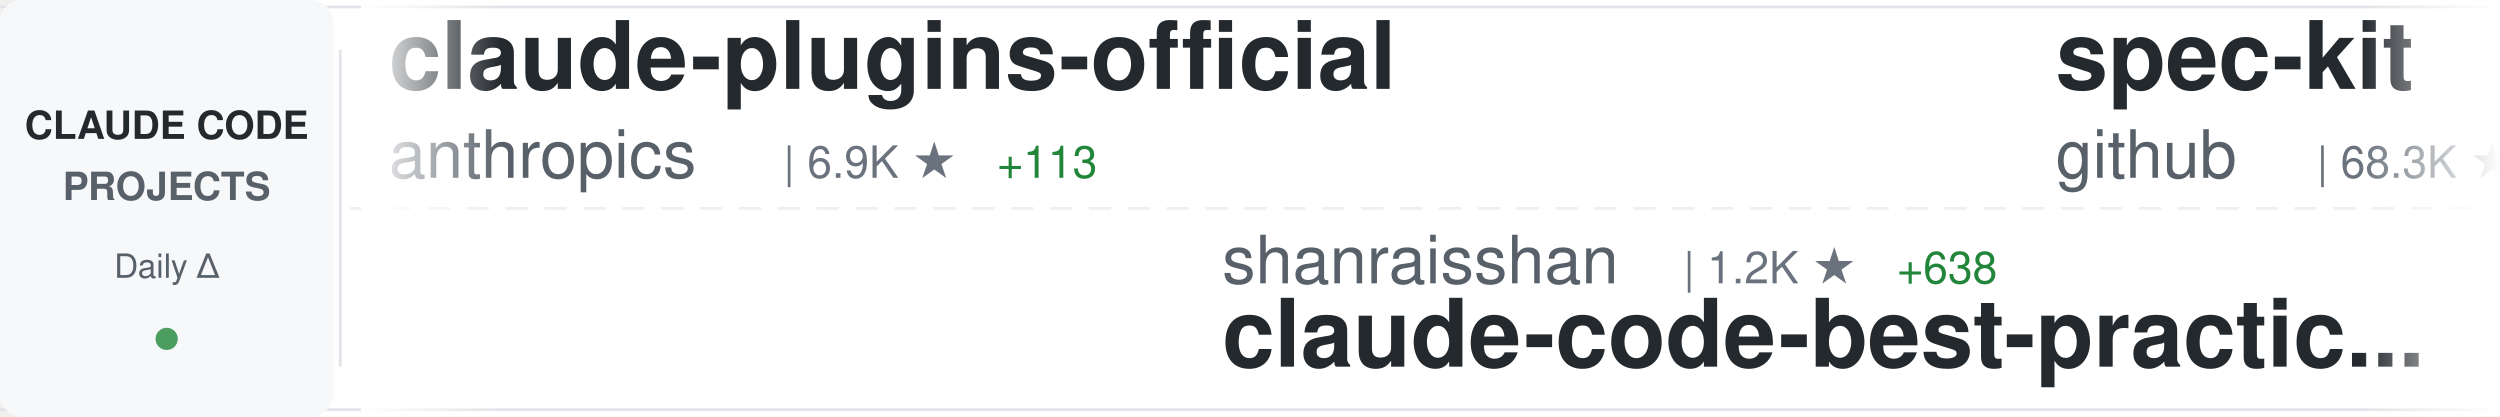
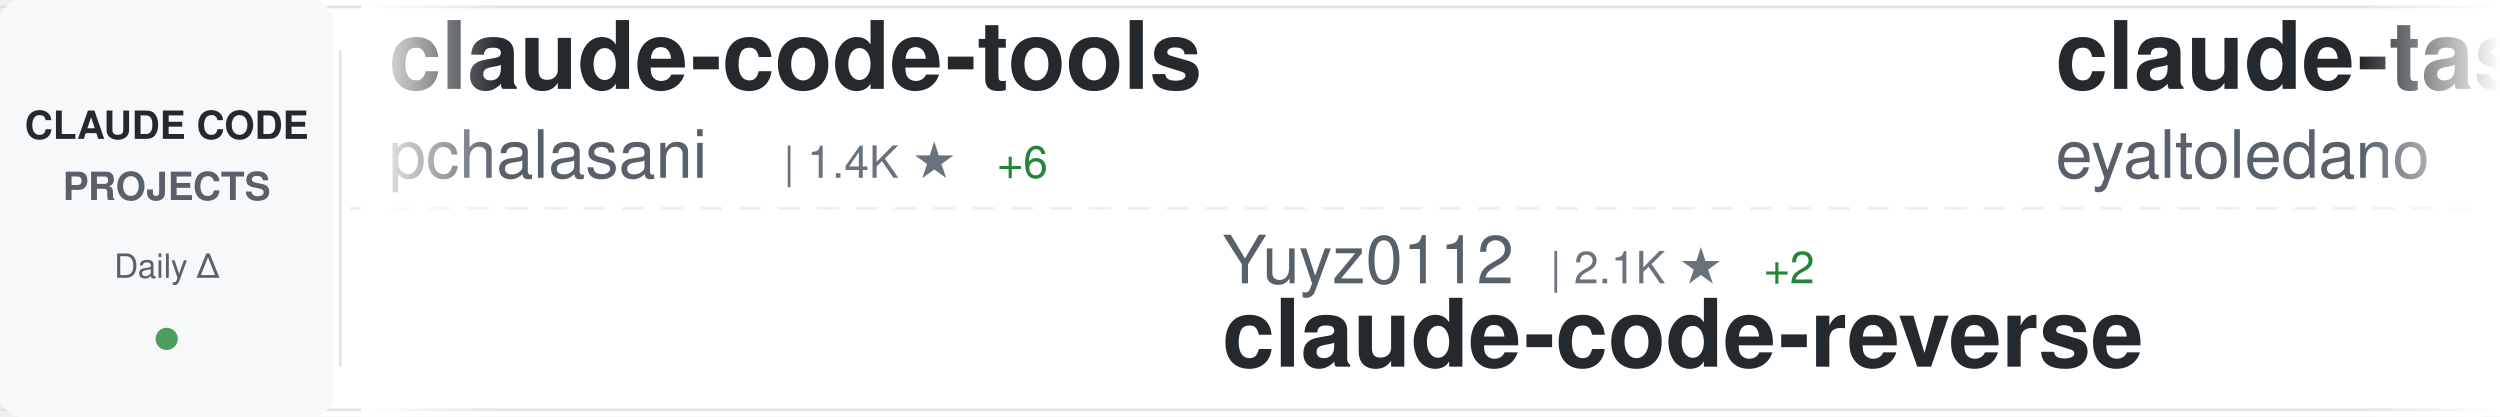
<svg xmlns="http://www.w3.org/2000/svg" width="900" height="150">
  <defs>
    <linearGradient id="awesomeLeftFade" x1="0%" y1="0%" x2="100%" y2="0%">
      <stop offset="0%" style="stop-color:#ffffff;stop-opacity:1" />
      <stop offset="100%" style="stop-color:#ffffff;stop-opacity:0" />
    </linearGradient>
    <linearGradient id="awesomeRightFade" x1="0%" y1="0%" x2="100%" y2="0%">
      <stop offset="0%" style="stop-color:#ffffff;stop-opacity:0" />
      <stop offset="100%" style="stop-color:#ffffff;stop-opacity:1" />
    </linearGradient>
  </defs>
  <rect width="900" height="150" fill="#ffffff" rx="8" />
  <rect x="0" y="2" width="900" height="1" fill="#e1e4e8" />
  <rect x="0" y="147" width="900" height="1" fill="#e1e4e8" />
  <line x1="0" y1="75" x2="900" y2="75" stroke="#e1e4e8" stroke-width="1" stroke-dasharray="8 6" opacity="0.6" />
  <rect x="0" y="0" width="120" height="150" fill="#f6f8fa" rx="8" />
  <text x="60" y="50" font-family="-apple-system, BlinkMacSystemFont, 'Segoe UI', Helvetica, Arial, sans-serif" font-size="14" font-weight="600" fill="#24292e" text-anchor="middle">CLAUDE CODE</text>
  <text x="60" y="72" font-family="-apple-system, BlinkMacSystemFont, 'Segoe UI', Helvetica, Arial, sans-serif" font-size="14" font-weight="600" fill="#586069" text-anchor="middle">PROJECTS</text>
  <text x="60" y="100" font-family="-apple-system, BlinkMacSystemFont, 'Segoe UI', Helvetica, Arial, sans-serif" font-size="12" font-weight="500" fill="#586069" text-anchor="middle">Daily Δ</text>
  <circle cx="60" cy="122" r="4" fill="#22863a" opacity="0.8" />
  <rect x="122" y="18" width="1" height="114" fill="#e1e4e8" />
  <clipPath id="awesomeTickerClip">
    <rect x="130" y="0" width="770" height="150" />
  </clipPath>
  <g clip-path="url(#awesomeTickerClip)">
    <g id="awesomeTickerItems">
      <animateTransform attributeName="transform" attributeType="XML" type="translate" from="0 0" to="-3000 0" dur="54s" repeatCount="indefinite" />
      <g transform="translate(0, 0)">
-         <text x="140" y="32" font-family="-apple-system, BlinkMacSystemFont, 'Segoe UI', Helvetica, Arial, sans-serif" font-size="34" font-weight="600" fill="#24292e">claude-plugins-official</text>
-         <text x="140" y="64" font-family="-apple-system, BlinkMacSystemFont, 'Segoe UI', Helvetica, Arial, sans-serif" font-size="24" font-weight="400" fill="#586069">anthropics</text>
-         <text x="282" y="64" font-family="-apple-system, BlinkMacSystemFont, 'Segoe UI', Helvetica, Arial, sans-serif" font-size="16" font-weight="500" fill="#6a737d">| 6.9K ★</text>
-         <text x="359" y="64" font-family="-apple-system, BlinkMacSystemFont, 'Segoe UI', Helvetica, Arial, sans-serif" font-size="16" font-weight="500" fill="#22863a"> +113</text>
+         <text x="140" y="32" font-family="-apple-system, BlinkMacSystemFont, 'Segoe UI', Helvetica, Arial, sans-serif" font-size="34" font-weight="600" fill="#24292e">claude-code-tools</text>
+         <text x="140" y="64" font-family="-apple-system, BlinkMacSystemFont, 'Segoe UI', Helvetica, Arial, sans-serif" font-size="24" font-weight="400" fill="#586069">pchalasani</text>
+         <text x="282" y="64" font-family="-apple-system, BlinkMacSystemFont, 'Segoe UI', Helvetica, Arial, sans-serif" font-size="16" font-weight="500" fill="#6a737d">| 1.4K ★</text>
+         <text x="359" y="64" font-family="-apple-system, BlinkMacSystemFont, 'Segoe UI', Helvetica, Arial, sans-serif" font-size="16" font-weight="500" fill="#22863a"> +6</text>
      </g>
      <g transform="translate(300, 0)">
-         <text x="140" y="102" font-family="-apple-system, BlinkMacSystemFont, 'Segoe UI', Helvetica, Arial, sans-serif" font-size="24" font-weight="400" fill="#586069">shanraisshan</text>
-         <text x="306" y="102" font-family="-apple-system, BlinkMacSystemFont, 'Segoe UI', Helvetica, Arial, sans-serif" font-size="16" font-weight="500" fill="#6a737d">| 1.2K ★</text>
-         <text x="383" y="102" font-family="-apple-system, BlinkMacSystemFont, 'Segoe UI', Helvetica, Arial, sans-serif" font-size="16" font-weight="500" fill="#22863a"> +638</text>
-         <text x="140" y="132" font-family="-apple-system, BlinkMacSystemFont, 'Segoe UI', Helvetica, Arial, sans-serif" font-size="34" font-weight="600" fill="#24292e">claude-code-best-practic...</text>
+         <text x="140" y="102" font-family="-apple-system, BlinkMacSystemFont, 'Segoe UI', Helvetica, Arial, sans-serif" font-size="24" font-weight="400" fill="#586069">Yuyz0112</text>
+         <text x="258" y="102" font-family="-apple-system, BlinkMacSystemFont, 'Segoe UI', Helvetica, Arial, sans-serif" font-size="16" font-weight="500" fill="#6a737d">| 2.1K ★</text>
+         <text x="335" y="102" font-family="-apple-system, BlinkMacSystemFont, 'Segoe UI', Helvetica, Arial, sans-serif" font-size="16" font-weight="500" fill="#22863a"> +2</text>
+         <text x="140" y="132" font-family="-apple-system, BlinkMacSystemFont, 'Segoe UI', Helvetica, Arial, sans-serif" font-size="34" font-weight="600" fill="#24292e">claude-code-reverse</text>
      </g>
      <g transform="translate(600, 0)">
-         <text x="140" y="32" font-family="-apple-system, BlinkMacSystemFont, 'Segoe UI', Helvetica, Arial, sans-serif" font-size="34" font-weight="600" fill="#24292e">spec-kit</text>
-         <text x="140" y="64" font-family="-apple-system, BlinkMacSystemFont, 'Segoe UI', Helvetica, Arial, sans-serif" font-size="24" font-weight="400" fill="#586069">github</text>
-         <text x="234" y="64" font-family="-apple-system, BlinkMacSystemFont, 'Segoe UI', Helvetica, Arial, sans-serif" font-size="16" font-weight="500" fill="#6a737d">| 68.3K ★</text>
-         <text x="320" y="64" font-family="-apple-system, BlinkMacSystemFont, 'Segoe UI', Helvetica, Arial, sans-serif" font-size="16" font-weight="500" fill="#22863a"> +172</text>
-       </g>
-       <g transform="translate(900, 0)">
-         <text x="140" y="102" font-family="-apple-system, BlinkMacSystemFont, 'Segoe UI', Helvetica, Arial, sans-serif" font-size="24" font-weight="400" fill="#586069">musistudio</text>
-         <text x="282" y="102" font-family="-apple-system, BlinkMacSystemFont, 'Segoe UI', Helvetica, Arial, sans-serif" font-size="16" font-weight="500" fill="#6a737d">| 27.4K ★</text>
-         <text x="368" y="102" font-family="-apple-system, BlinkMacSystemFont, 'Segoe UI', Helvetica, Arial, sans-serif" font-size="16" font-weight="500" fill="#22863a"> +56</text>
-         <text x="140" y="132" font-family="-apple-system, BlinkMacSystemFont, 'Segoe UI', Helvetica, Arial, sans-serif" font-size="34" font-weight="600" fill="#24292e">claude-code-router</text>
-       </g>
-       <g transform="translate(1200, 0)">
        <text x="140" y="32" font-family="-apple-system, BlinkMacSystemFont, 'Segoe UI', Helvetica, Arial, sans-serif" font-size="34" font-weight="600" fill="#24292e">claude-task-master</text>
        <text x="140" y="64" font-family="-apple-system, BlinkMacSystemFont, 'Segoe UI', Helvetica, Arial, sans-serif" font-size="24" font-weight="400" fill="#586069">eyaltoledano</text>
        <text x="306" y="64" font-family="-apple-system, BlinkMacSystemFont, 'Segoe UI', Helvetica, Arial, sans-serif" font-size="16" font-weight="500" fill="#6a737d">| 25.3K ★</text>
-         <text x="392" y="64" font-family="-apple-system, BlinkMacSystemFont, 'Segoe UI', Helvetica, Arial, sans-serif" font-size="16" font-weight="500" fill="#22863a"> +18</text>
+         <text x="392" y="64" font-family="-apple-system, BlinkMacSystemFont, 'Segoe UI', Helvetica, Arial, sans-serif" font-size="16" font-weight="500" fill="#22863a"> +12</text>
+       </g>
+       <g transform="translate(900, 0)">
+         <text x="140" y="102" font-family="-apple-system, BlinkMacSystemFont, 'Segoe UI', Helvetica, Arial, sans-serif" font-size="24" font-weight="400" fill="#586069">frankbria</text>
+         <text x="270" y="102" font-family="-apple-system, BlinkMacSystemFont, 'Segoe UI', Helvetica, Arial, sans-serif" font-size="16" font-weight="500" fill="#6a737d">| 6.5K ★</text>
+         <text x="347" y="102" font-family="-apple-system, BlinkMacSystemFont, 'Segoe UI', Helvetica, Arial, sans-serif" font-size="16" font-weight="500" fill="#22863a"> +49</text>
+         <text x="140" y="132" font-family="-apple-system, BlinkMacSystemFont, 'Segoe UI', Helvetica, Arial, sans-serif" font-size="34" font-weight="600" fill="#24292e">ralph-claude-code</text>
+       </g>
+       <g transform="translate(1200, 0)">
+         <text x="140" y="32" font-family="-apple-system, BlinkMacSystemFont, 'Segoe UI', Helvetica, Arial, sans-serif" font-size="34" font-weight="600" fill="#24292e">claude-agent-sdk-demos</text>
+         <text x="140" y="64" font-family="-apple-system, BlinkMacSystemFont, 'Segoe UI', Helvetica, Arial, sans-serif" font-size="24" font-weight="400" fill="#586069">anthropics</text>
+         <text x="282" y="64" font-family="-apple-system, BlinkMacSystemFont, 'Segoe UI', Helvetica, Arial, sans-serif" font-size="16" font-weight="500" fill="#6a737d">| 1.4K ★</text>
+         <text x="359" y="64" font-family="-apple-system, BlinkMacSystemFont, 'Segoe UI', Helvetica, Arial, sans-serif" font-size="16" font-weight="500" fill="#22863a"> +8</text>
      </g>
      <g transform="translate(1500, 0)">
-         <text x="140" y="102" font-family="-apple-system, BlinkMacSystemFont, 'Segoe UI', Helvetica, Arial, sans-serif" font-size="24" font-weight="400" fill="#586069">lst97</text>
-         <text x="222" y="102" font-family="-apple-system, BlinkMacSystemFont, 'Segoe UI', Helvetica, Arial, sans-serif" font-size="16" font-weight="500" fill="#6a737d">| 1.4K ★</text>
-         <text x="299" y="102" font-family="-apple-system, BlinkMacSystemFont, 'Segoe UI', Helvetica, Arial, sans-serif" font-size="16" font-weight="500" fill="#22863a"> +2</text>
-         <text x="140" y="132" font-family="-apple-system, BlinkMacSystemFont, 'Segoe UI', Helvetica, Arial, sans-serif" font-size="34" font-weight="600" fill="#24292e">claude-code-sub-agents</text>
+         <text x="140" y="102" font-family="-apple-system, BlinkMacSystemFont, 'Segoe UI', Helvetica, Arial, sans-serif" font-size="24" font-weight="400" fill="#586069">browser-use</text>
+         <text x="294" y="102" font-family="-apple-system, BlinkMacSystemFont, 'Segoe UI', Helvetica, Arial, sans-serif" font-size="16" font-weight="500" fill="#6a737d">| 78.0K ★</text>
+         <text x="380" y="102" font-family="-apple-system, BlinkMacSystemFont, 'Segoe UI', Helvetica, Arial, sans-serif" font-size="16" font-weight="500" fill="#22863a"> +53</text>
+         <text x="140" y="132" font-family="-apple-system, BlinkMacSystemFont, 'Segoe UI', Helvetica, Arial, sans-serif" font-size="34" font-weight="600" fill="#24292e">browser-use</text>
      </g>
      <g transform="translate(1800, 0)">
-         <text x="140" y="32" font-family="-apple-system, BlinkMacSystemFont, 'Segoe UI', Helvetica, Arial, sans-serif" font-size="34" font-weight="600" fill="#24292e">claude-code-hooks-master...</text>
-         <text x="140" y="64" font-family="-apple-system, BlinkMacSystemFont, 'Segoe UI', Helvetica, Arial, sans-serif" font-size="24" font-weight="400" fill="#586069">disler</text>
-         <text x="234" y="64" font-family="-apple-system, BlinkMacSystemFont, 'Segoe UI', Helvetica, Arial, sans-serif" font-size="16" font-weight="500" fill="#6a737d">| 2.7K ★</text>
-         <text x="311" y="64" font-family="-apple-system, BlinkMacSystemFont, 'Segoe UI', Helvetica, Arial, sans-serif" font-size="16" font-weight="500" fill="#22863a"> +46</text>
+         <text x="140" y="32" font-family="-apple-system, BlinkMacSystemFont, 'Segoe UI', Helvetica, Arial, sans-serif" font-size="34" font-weight="600" fill="#24292e">claude-code.nvim</text>
+         <text x="140" y="64" font-family="-apple-system, BlinkMacSystemFont, 'Segoe UI', Helvetica, Arial, sans-serif" font-size="24" font-weight="400" fill="#586069">greggh</text>
+         <text x="234" y="64" font-family="-apple-system, BlinkMacSystemFont, 'Segoe UI', Helvetica, Arial, sans-serif" font-size="16" font-weight="500" fill="#6a737d">| 1.8K ★</text>
+         <text x="311" y="64" font-family="-apple-system, BlinkMacSystemFont, 'Segoe UI', Helvetica, Arial, sans-serif" font-size="16" font-weight="500" fill="#22863a"> +1</text>
      </g>
      <g transform="translate(2100, 0)">
-         <text x="140" y="102" font-family="-apple-system, BlinkMacSystemFont, 'Segoe UI', Helvetica, Arial, sans-serif" font-size="24" font-weight="400" fill="#586069">rizethereum</text>
-         <text x="294" y="102" font-family="-apple-system, BlinkMacSystemFont, 'Segoe UI', Helvetica, Arial, sans-serif" font-size="16" font-weight="500" fill="#6a737d">| 1.7K ★</text>
-         <text x="371" y="102" font-family="-apple-system, BlinkMacSystemFont, 'Segoe UI', Helvetica, Arial, sans-serif" font-size="16" font-weight="500" fill="#22863a"> +1</text>
-         <text x="140" y="132" font-family="-apple-system, BlinkMacSystemFont, 'Segoe UI', Helvetica, Arial, sans-serif" font-size="34" font-weight="600" fill="#24292e">claude-code-requirements...</text>
+         <text x="140" y="102" font-family="-apple-system, BlinkMacSystemFont, 'Segoe UI', Helvetica, Arial, sans-serif" font-size="24" font-weight="400" fill="#586069">slopus</text>
+         <text x="234" y="102" font-family="-apple-system, BlinkMacSystemFont, 'Segoe UI', Helvetica, Arial, sans-serif" font-size="16" font-weight="500" fill="#6a737d">| 10.6K ★</text>
+         <text x="320" y="102" font-family="-apple-system, BlinkMacSystemFont, 'Segoe UI', Helvetica, Arial, sans-serif" font-size="16" font-weight="500" fill="#22863a"> +99</text>
+         <text x="140" y="132" font-family="-apple-system, BlinkMacSystemFont, 'Segoe UI', Helvetica, Arial, sans-serif" font-size="34" font-weight="600" fill="#24292e">happy</text>
      </g>
      <g transform="translate(2400, 0)">
-         <text x="140" y="32" font-family="-apple-system, BlinkMacSystemFont, 'Segoe UI', Helvetica, Arial, sans-serif" font-size="34" font-weight="600" fill="#24292e">claude-code-security-rev...</text>
-         <text x="140" y="64" font-family="-apple-system, BlinkMacSystemFont, 'Segoe UI', Helvetica, Arial, sans-serif" font-size="24" font-weight="400" fill="#586069">anthropics</text>
-         <text x="282" y="64" font-family="-apple-system, BlinkMacSystemFont, 'Segoe UI', Helvetica, Arial, sans-serif" font-size="16" font-weight="500" fill="#6a737d">| 3.0K ★</text>
-         <text x="359" y="64" font-family="-apple-system, BlinkMacSystemFont, 'Segoe UI', Helvetica, Arial, sans-serif" font-size="16" font-weight="500" fill="#22863a"> +5</text>
+         <text x="140" y="32" font-family="-apple-system, BlinkMacSystemFont, 'Segoe UI', Helvetica, Arial, sans-serif" font-size="34" font-weight="600" fill="#24292e">vibe-coding</text>
+         <text x="140" y="64" font-family="-apple-system, BlinkMacSystemFont, 'Segoe UI', Helvetica, Arial, sans-serif" font-size="24" font-weight="400" fill="#586069">EnzeD</text>
+         <text x="222" y="64" font-family="-apple-system, BlinkMacSystemFont, 'Segoe UI', Helvetica, Arial, sans-serif" font-size="16" font-weight="500" fill="#6a737d">| 3.9K ★</text>
+         <text x="299" y="64" font-family="-apple-system, BlinkMacSystemFont, 'Segoe UI', Helvetica, Arial, sans-serif" font-size="16" font-weight="500" fill="#22863a"> +7</text>
      </g>
      <g transform="translate(2700, 0)">
-         <text x="140" y="102" font-family="-apple-system, BlinkMacSystemFont, 'Segoe UI', Helvetica, Arial, sans-serif" font-size="24" font-weight="400" fill="#586069">carlvellotti</text>
-         <text x="306" y="102" font-family="-apple-system, BlinkMacSystemFont, 'Segoe UI', Helvetica, Arial, sans-serif" font-size="16" font-weight="500" fill="#6a737d">| 443 ★</text>
-         <text x="374" y="102" font-family="-apple-system, BlinkMacSystemFont, 'Segoe UI', Helvetica, Arial, sans-serif" font-size="16" font-weight="500" fill="#22863a"> +20</text>
-         <text x="140" y="132" font-family="-apple-system, BlinkMacSystemFont, 'Segoe UI', Helvetica, Arial, sans-serif" font-size="34" font-weight="600" fill="#24292e">claude-code-pm-course</text>
+         <text x="140" y="102" font-family="-apple-system, BlinkMacSystemFont, 'Segoe UI', Helvetica, Arial, sans-serif" font-size="24" font-weight="400" fill="#586069">snarktank</text>
+         <text x="270" y="102" font-family="-apple-system, BlinkMacSystemFont, 'Segoe UI', Helvetica, Arial, sans-serif" font-size="16" font-weight="500" fill="#6a737d">| 9.7K ★</text>
+         <text x="347" y="102" font-family="-apple-system, BlinkMacSystemFont, 'Segoe UI', Helvetica, Arial, sans-serif" font-size="16" font-weight="500" fill="#22863a"> +63</text>
+         <text x="140" y="132" font-family="-apple-system, BlinkMacSystemFont, 'Segoe UI', Helvetica, Arial, sans-serif" font-size="34" font-weight="600" fill="#24292e">ralph</text>
      </g>
      <g transform="translate(3000, 0)">
-         <text x="140" y="32" font-family="-apple-system, BlinkMacSystemFont, 'Segoe UI', Helvetica, Arial, sans-serif" font-size="34" font-weight="600" fill="#24292e">claude-plugins-official</text>
-         <text x="140" y="64" font-family="-apple-system, BlinkMacSystemFont, 'Segoe UI', Helvetica, Arial, sans-serif" font-size="24" font-weight="400" fill="#586069">anthropics</text>
-         <text x="282" y="64" font-family="-apple-system, BlinkMacSystemFont, 'Segoe UI', Helvetica, Arial, sans-serif" font-size="16" font-weight="500" fill="#6a737d">| 6.9K ★</text>
-         <text x="359" y="64" font-family="-apple-system, BlinkMacSystemFont, 'Segoe UI', Helvetica, Arial, sans-serif" font-size="16" font-weight="500" fill="#22863a"> +113</text>
+         <text x="140" y="32" font-family="-apple-system, BlinkMacSystemFont, 'Segoe UI', Helvetica, Arial, sans-serif" font-size="34" font-weight="600" fill="#24292e">claude-code-tools</text>
+         <text x="140" y="64" font-family="-apple-system, BlinkMacSystemFont, 'Segoe UI', Helvetica, Arial, sans-serif" font-size="24" font-weight="400" fill="#586069">pchalasani</text>
+         <text x="282" y="64" font-family="-apple-system, BlinkMacSystemFont, 'Segoe UI', Helvetica, Arial, sans-serif" font-size="16" font-weight="500" fill="#6a737d">| 1.4K ★</text>
+         <text x="359" y="64" font-family="-apple-system, BlinkMacSystemFont, 'Segoe UI', Helvetica, Arial, sans-serif" font-size="16" font-weight="500" fill="#22863a"> +6</text>
      </g>
      <g transform="translate(3300, 0)">
-         <text x="140" y="102" font-family="-apple-system, BlinkMacSystemFont, 'Segoe UI', Helvetica, Arial, sans-serif" font-size="24" font-weight="400" fill="#586069">shanraisshan</text>
-         <text x="306" y="102" font-family="-apple-system, BlinkMacSystemFont, 'Segoe UI', Helvetica, Arial, sans-serif" font-size="16" font-weight="500" fill="#6a737d">| 1.2K ★</text>
-         <text x="383" y="102" font-family="-apple-system, BlinkMacSystemFont, 'Segoe UI', Helvetica, Arial, sans-serif" font-size="16" font-weight="500" fill="#22863a"> +638</text>
-         <text x="140" y="132" font-family="-apple-system, BlinkMacSystemFont, 'Segoe UI', Helvetica, Arial, sans-serif" font-size="34" font-weight="600" fill="#24292e">claude-code-best-practic...</text>
+         <text x="140" y="102" font-family="-apple-system, BlinkMacSystemFont, 'Segoe UI', Helvetica, Arial, sans-serif" font-size="24" font-weight="400" fill="#586069">Yuyz0112</text>
+         <text x="258" y="102" font-family="-apple-system, BlinkMacSystemFont, 'Segoe UI', Helvetica, Arial, sans-serif" font-size="16" font-weight="500" fill="#6a737d">| 2.1K ★</text>
+         <text x="335" y="102" font-family="-apple-system, BlinkMacSystemFont, 'Segoe UI', Helvetica, Arial, sans-serif" font-size="16" font-weight="500" fill="#22863a"> +2</text>
+         <text x="140" y="132" font-family="-apple-system, BlinkMacSystemFont, 'Segoe UI', Helvetica, Arial, sans-serif" font-size="34" font-weight="600" fill="#24292e">claude-code-reverse</text>
      </g>
      <g transform="translate(3600, 0)">
-         <text x="140" y="32" font-family="-apple-system, BlinkMacSystemFont, 'Segoe UI', Helvetica, Arial, sans-serif" font-size="34" font-weight="600" fill="#24292e">spec-kit</text>
-         <text x="140" y="64" font-family="-apple-system, BlinkMacSystemFont, 'Segoe UI', Helvetica, Arial, sans-serif" font-size="24" font-weight="400" fill="#586069">github</text>
-         <text x="234" y="64" font-family="-apple-system, BlinkMacSystemFont, 'Segoe UI', Helvetica, Arial, sans-serif" font-size="16" font-weight="500" fill="#6a737d">| 68.3K ★</text>
-         <text x="320" y="64" font-family="-apple-system, BlinkMacSystemFont, 'Segoe UI', Helvetica, Arial, sans-serif" font-size="16" font-weight="500" fill="#22863a"> +172</text>
+         <text x="140" y="32" font-family="-apple-system, BlinkMacSystemFont, 'Segoe UI', Helvetica, Arial, sans-serif" font-size="34" font-weight="600" fill="#24292e">claude-task-master</text>
+         <text x="140" y="64" font-family="-apple-system, BlinkMacSystemFont, 'Segoe UI', Helvetica, Arial, sans-serif" font-size="24" font-weight="400" fill="#586069">eyaltoledano</text>
+         <text x="306" y="64" font-family="-apple-system, BlinkMacSystemFont, 'Segoe UI', Helvetica, Arial, sans-serif" font-size="16" font-weight="500" fill="#6a737d">| 25.3K ★</text>
+         <text x="392" y="64" font-family="-apple-system, BlinkMacSystemFont, 'Segoe UI', Helvetica, Arial, sans-serif" font-size="16" font-weight="500" fill="#22863a"> +12</text>
      </g>
      <g transform="translate(3900, 0)">
-         <text x="140" y="102" font-family="-apple-system, BlinkMacSystemFont, 'Segoe UI', Helvetica, Arial, sans-serif" font-size="24" font-weight="400" fill="#586069">musistudio</text>
-         <text x="282" y="102" font-family="-apple-system, BlinkMacSystemFont, 'Segoe UI', Helvetica, Arial, sans-serif" font-size="16" font-weight="500" fill="#6a737d">| 27.4K ★</text>
-         <text x="368" y="102" font-family="-apple-system, BlinkMacSystemFont, 'Segoe UI', Helvetica, Arial, sans-serif" font-size="16" font-weight="500" fill="#22863a"> +56</text>
-         <text x="140" y="132" font-family="-apple-system, BlinkMacSystemFont, 'Segoe UI', Helvetica, Arial, sans-serif" font-size="34" font-weight="600" fill="#24292e">claude-code-router</text>
+         <text x="140" y="102" font-family="-apple-system, BlinkMacSystemFont, 'Segoe UI', Helvetica, Arial, sans-serif" font-size="24" font-weight="400" fill="#586069">frankbria</text>
+         <text x="270" y="102" font-family="-apple-system, BlinkMacSystemFont, 'Segoe UI', Helvetica, Arial, sans-serif" font-size="16" font-weight="500" fill="#6a737d">| 6.5K ★</text>
+         <text x="347" y="102" font-family="-apple-system, BlinkMacSystemFont, 'Segoe UI', Helvetica, Arial, sans-serif" font-size="16" font-weight="500" fill="#22863a"> +49</text>
+         <text x="140" y="132" font-family="-apple-system, BlinkMacSystemFont, 'Segoe UI', Helvetica, Arial, sans-serif" font-size="34" font-weight="600" fill="#24292e">ralph-claude-code</text>
      </g>
    </g>
  </g>
  <rect x="130" y="0" width="50" height="150" fill="url(#awesomeLeftFade)" />
  <rect x="850" y="0" width="50" height="150" fill="url(#awesomeRightFade)" />
</svg>
